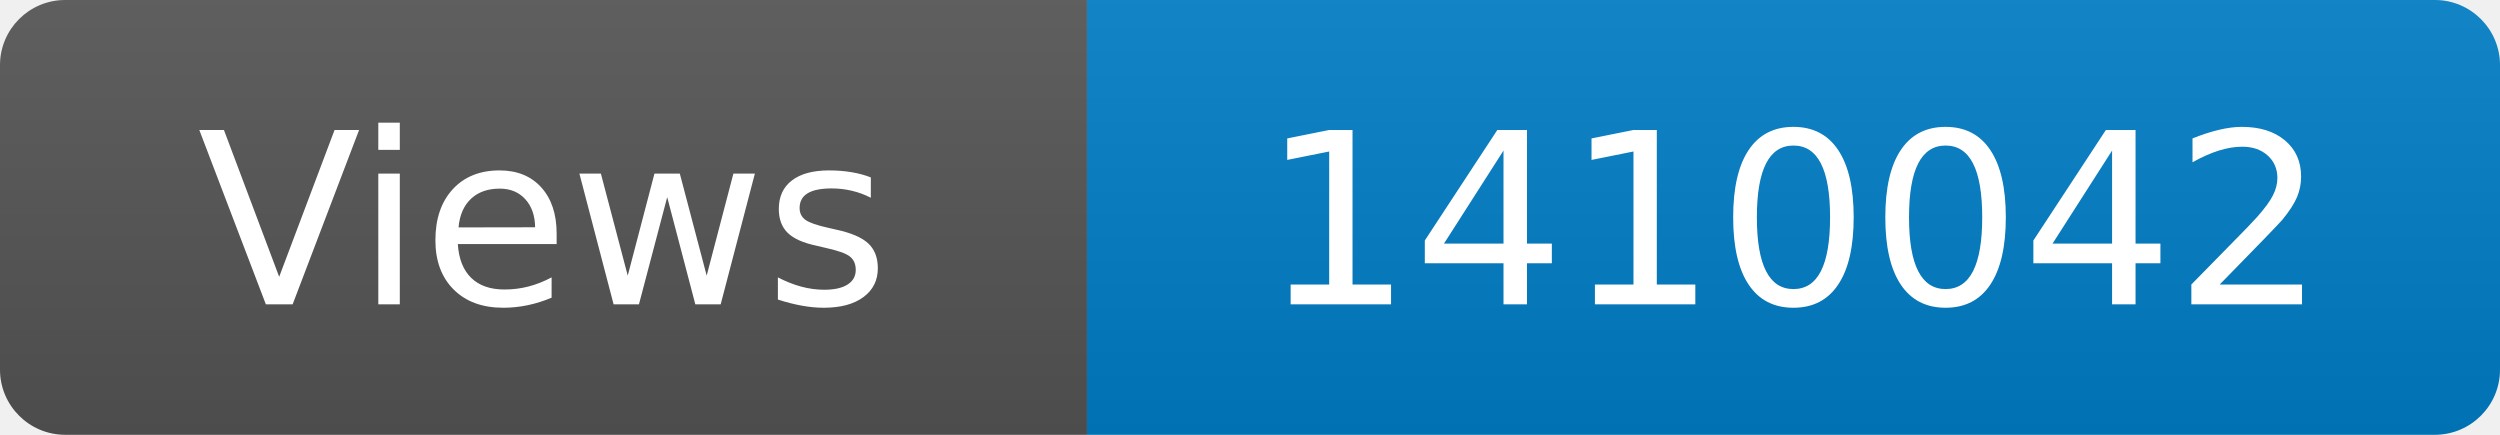
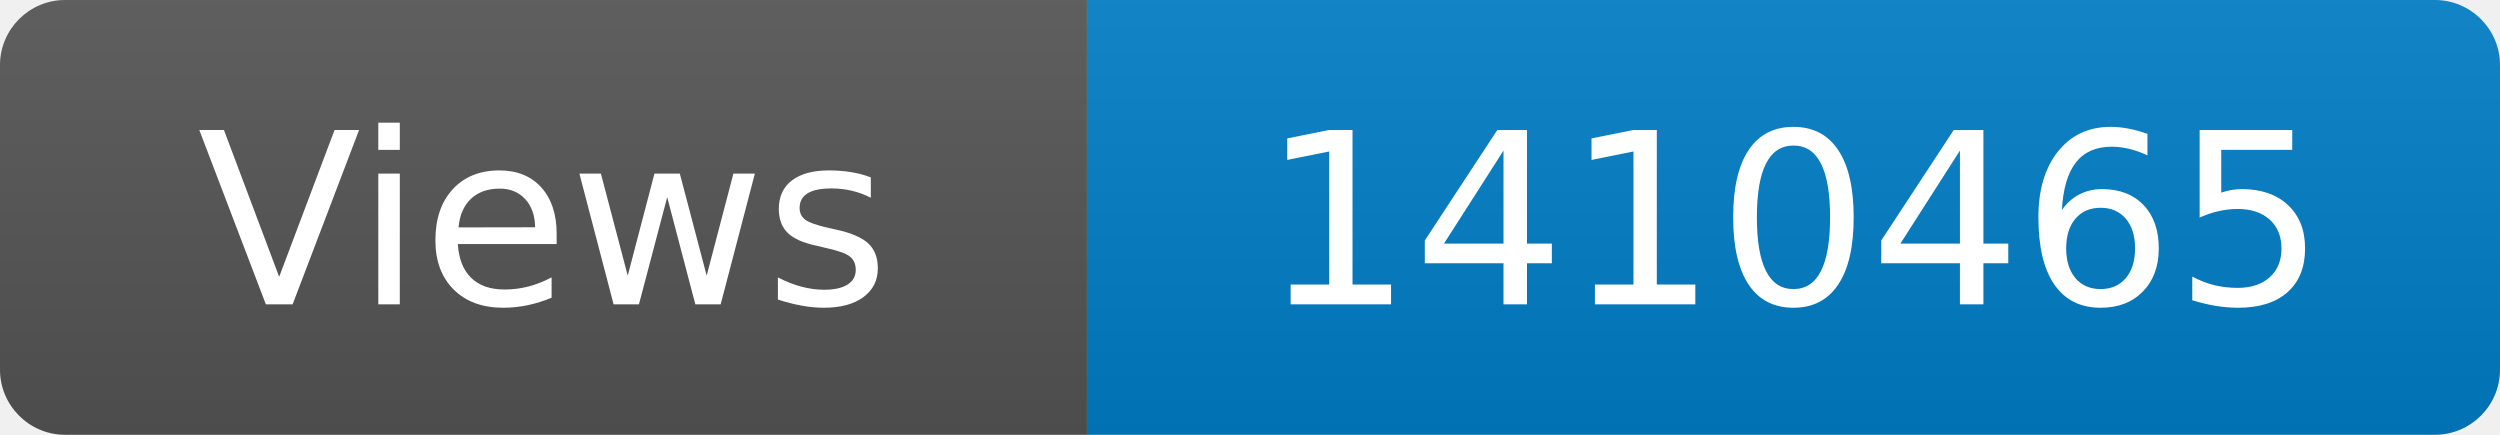
<svg xmlns="http://www.w3.org/2000/svg" width="115" height="20" role="img" aria-label="Maintained?: yes">
  <linearGradient id="s" x2="0" y2="100%">
    <stop offset="0" stop-color="#bbb" stop-opacity=".1" />
    <stop offset="1" stop-opacity=".1" />
  </linearGradient>
  <clipPath id="r">
    <rect width="115" height="20" rx="3" fill="#fff" />
  </clipPath>
  <g clip-path="url(#r)">
    <rect width="50" height="20" fill="#555" />
    <rect x="50" width="160" height="20" fill="#007ec6" />
    <rect width="115" height="20" fill="url(#s)" />
  </g>
  <g fill="#fff" text-anchor="middle" font-family="Verdana,Geneva,DejaVu Sans,sans-serif" font-size="110">
    <text x="250" y="140" transform="scale(.1)" fill="#fff">Views</text>
-     <text x="825" y="140" transform="scale(.1)" fill="#fff">1410042</text>
+     <text x="825" y="140" transform="scale(.1)" fill="#fff">1410465</text>
  </g>
</svg>
